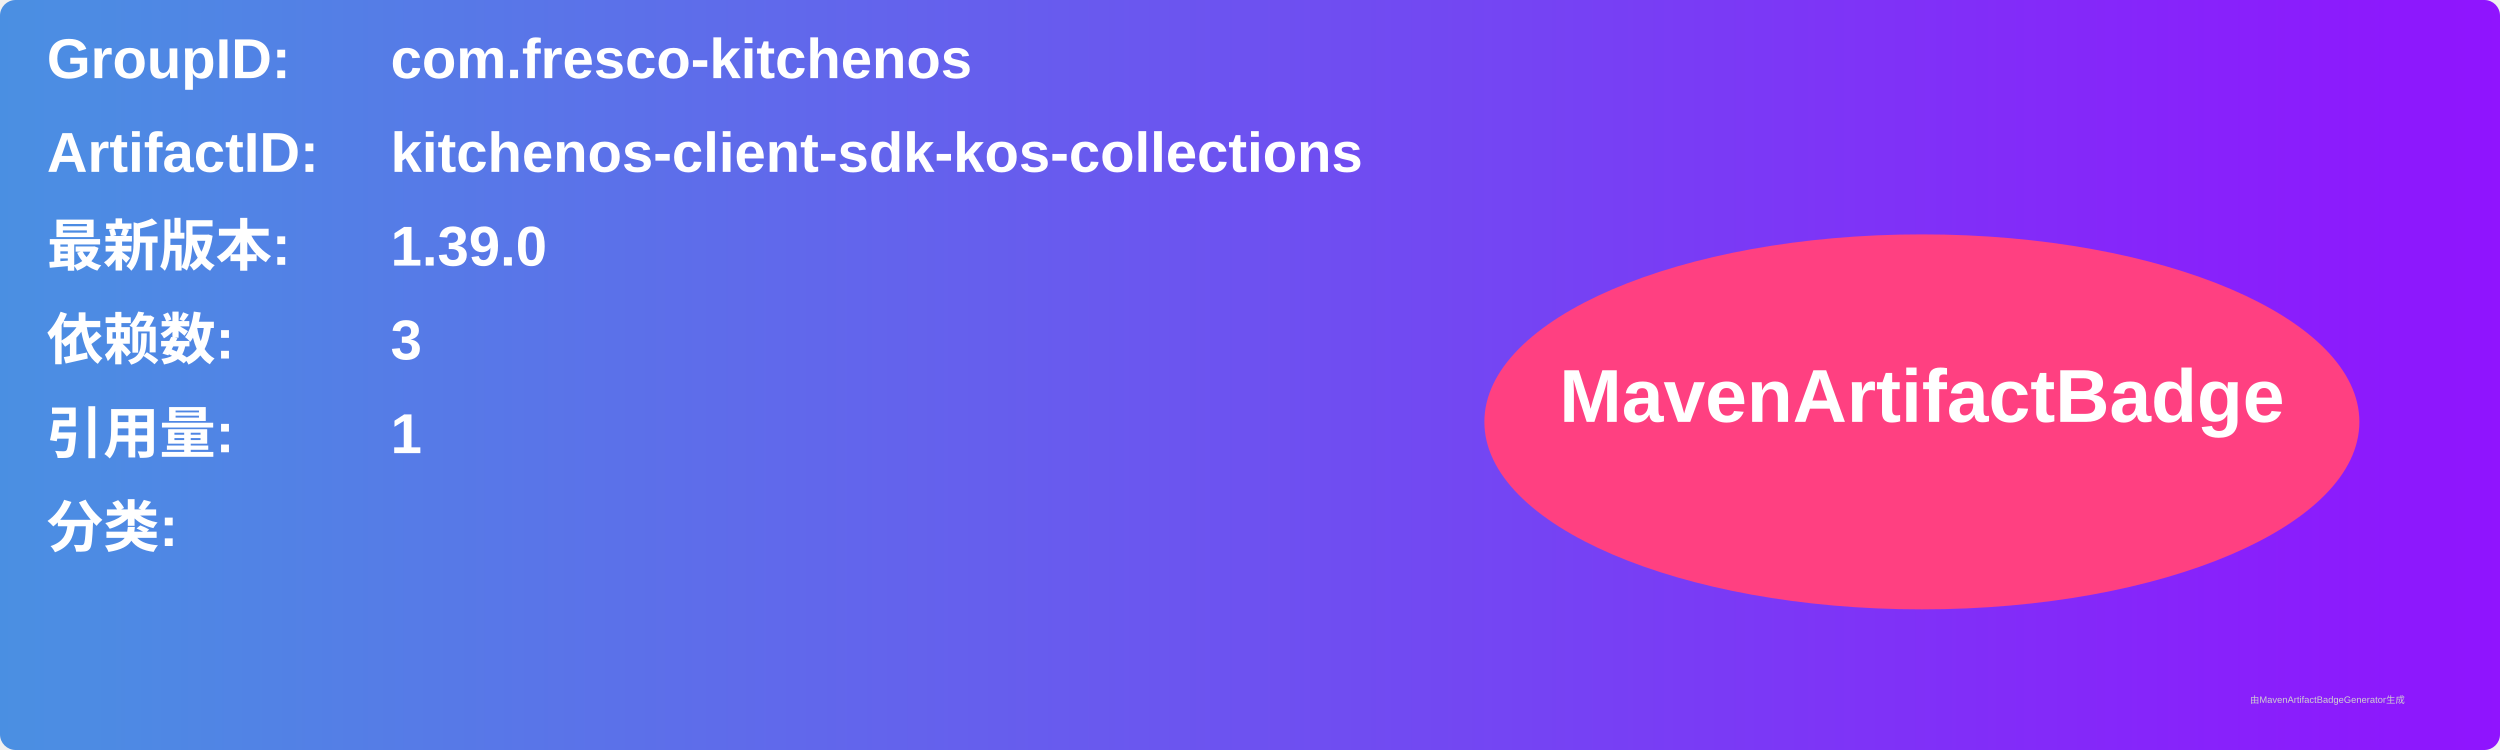
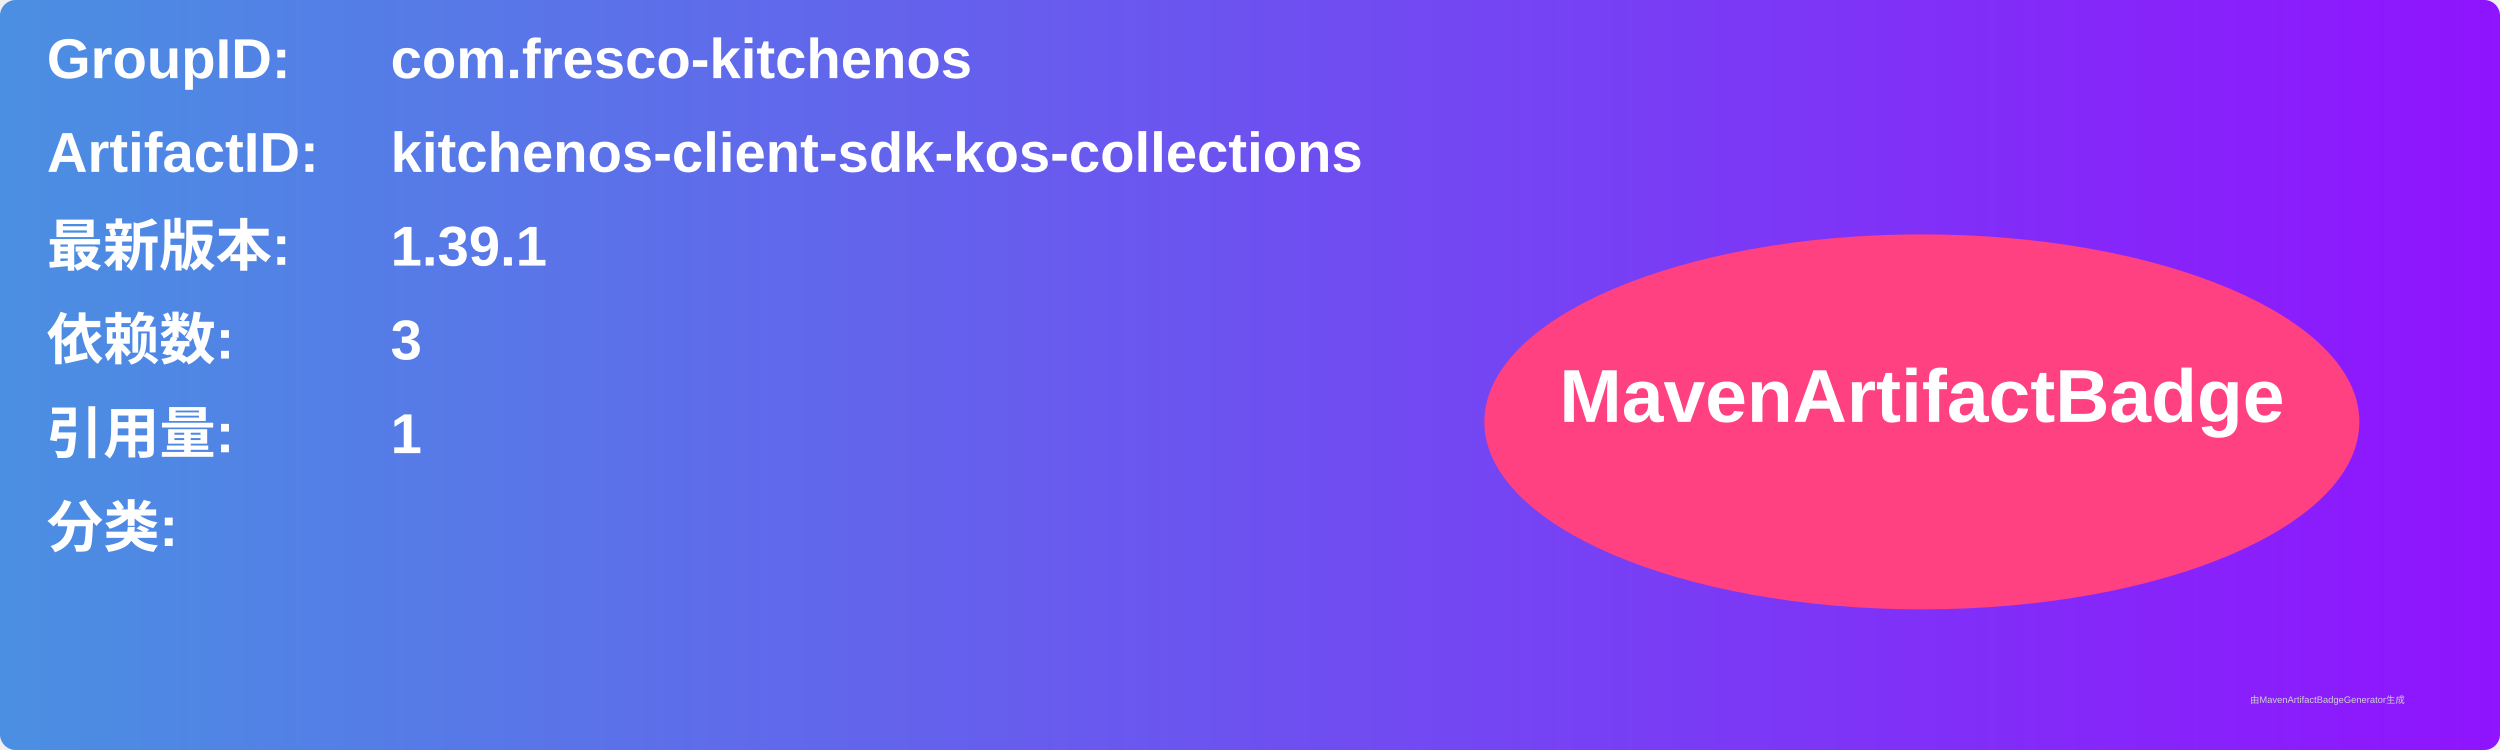
<svg xmlns="http://www.w3.org/2000/svg" width="800" height="240" viewBox="0 0 800 240">
  <linearGradient id="grad" x1="0%" y1="0%" x2="100%" y2="0%">
    <stop offset="0%" stop-color="#4a90e2" />
    <stop offset="100%" stop-color="#9013fe" />
  </linearGradient>
  <rect width="100%" height="100%" rx="5" ry="5" fill="url(#grad)" />
  <g transform="translate(15, 15)">
    <text x="0" y="10" font-family="Arial" font-size="18" fill="white" font-weight="bold" width="260">GroupID:</text>
    <text x="110" y="10" font-family="Arial" font-size="18" fill="white" font-weight="bold" width="460">com.fresco-kitchenos</text>
    <text x="0" y="40" font-family="Arial" font-size="18" fill="white" font-weight="bold" width="260">ArtifactID:</text>
    <text x="110" y="40" font-family="Arial" font-size="18" fill="white" font-weight="bold" width="460">kitchenos-client-sdk-kos-collections</text>
    <text x="0" y="70" font-family="Arial" font-size="18" fill="white" font-weight="bold">最新版本:</text>
    <text x="110" y="70" font-family="Arial" font-size="18" fill="white" font-weight="bold">
-       <tspan font-weight="bold">1.39.0</tspan>
+       <tspan font-weight="bold">1.39.1</tspan>
    </text>
    <text x="0" y="100" font-family="Arial" font-size="18" fill="white" font-weight="bold">依赖数: </text>
    <text x="110" y="100" font-family="Arial" font-size="18" fill="white">
      <tspan font-weight="bold">3</tspan>
    </text>
    <text x="0" y="130" font-family="Arial" font-size="18" fill="white" font-weight="bold">引用量: </text>
    <text x="110" y="130" font-family="Arial" font-size="18" fill="white">
      <tspan font-weight="bold">1</tspan>
    </text>
    <text x="0" y="160" font-family="Arial" font-size="18" fill="white" font-weight="bold">分类:</text>
    <text x="10" y="190" font-family="Arial" font-size="10" fill="white">
      <tspan font-weight="bold" />
    </text>
    <ellipse cx="600" cy="120" rx="140" ry="60" fill="#ff4081" />
    <text x="600" y="120" text-anchor="middle" font-family="Arial" font-size="24" fill="white" font-weight="bold">MavenArtifactBadge</text>
  </g>
  <text x="720" y="225" font-family="Arial" font-size="3" fill="#d0d0d0">由MavenArtifactBadgeGenerator生成</text>
</svg>
